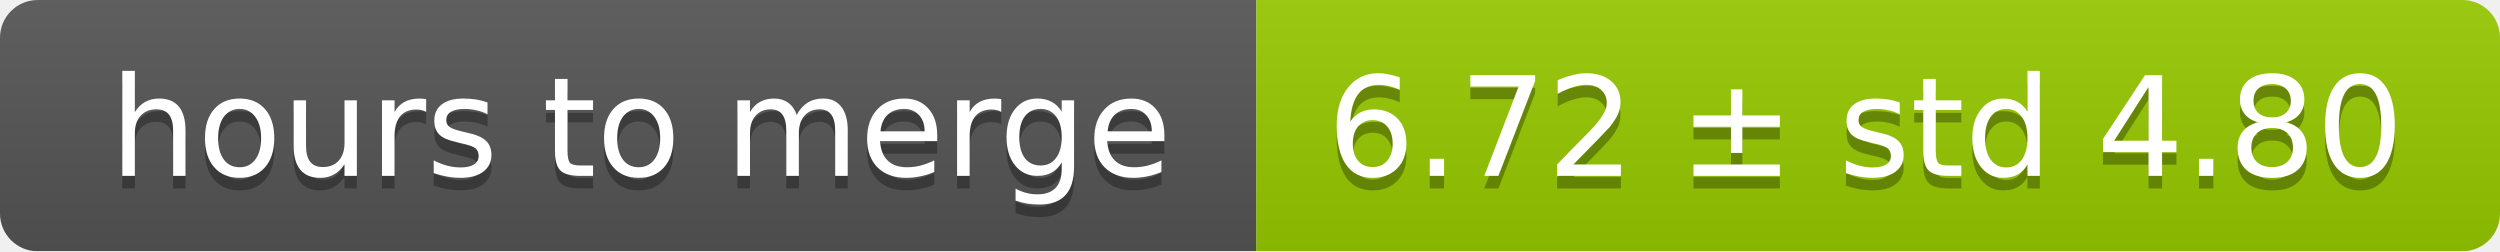
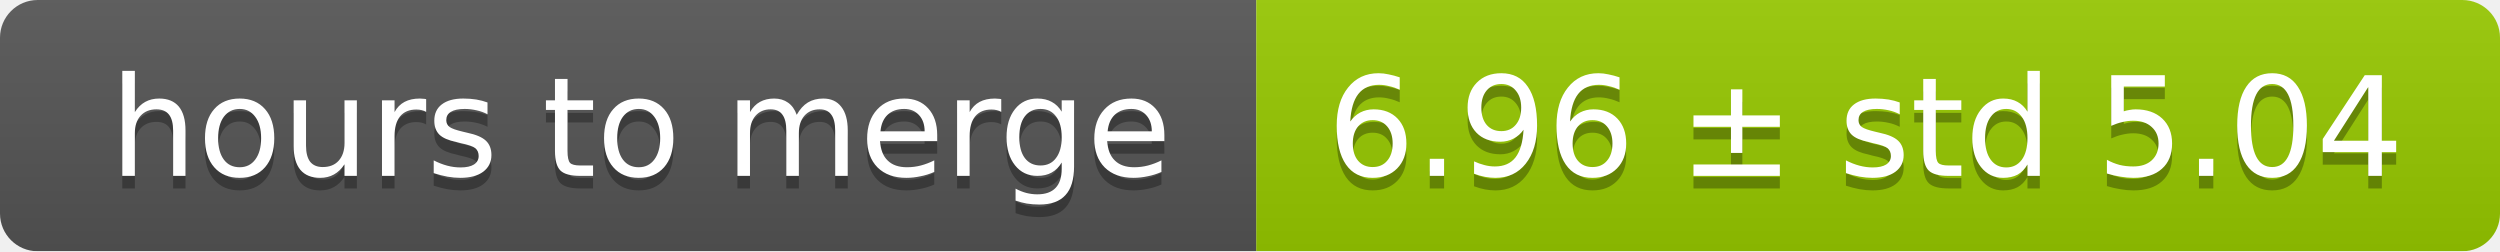
<svg xmlns="http://www.w3.org/2000/svg" width="199" height="20">
  <linearGradient id="smooth" x2="0" y2="100%">
    <stop offset="0" stop-color="#bbb" stop-opacity=".1" />
    <stop offset="1" stop-opacity=".1" />
  </linearGradient>
  <mask id="round">
    <rect width="199" height="20" rx="3" fill="#fff" />
  </mask>
  <g mask="url(#round)">
    <rect width="100" height="20" fill="#555" />
    <rect x="100" width="99" height="20" fill="#97ca00" />
    <rect width="199" height="20" fill="url(#smooth)" />
  </g>
  <g fill="#fff" text-anchor="middle" font-family="DejaVu Sans,Verdana,Geneva,sans-serif" font-size="11">
    <text x="51" y="15" fill="#010101" fill-opacity=".3">hours to merge</text>
    <text x="51" y="14">hours to merge</text>
-     <text x="148.5" y="15" fill="#010101" fill-opacity=".3">6.72 ± std 4.80</text>
-     <text x="148.5" y="14">6.72 ± std 4.80</text>
+     <text x="148.5" y="15" fill="#010101" fill-opacity=".3">6.96 ± std 5.04</text>
+     <text x="148.5" y="14">6.96 ± std 5.04</text>
  </g>
</svg>
